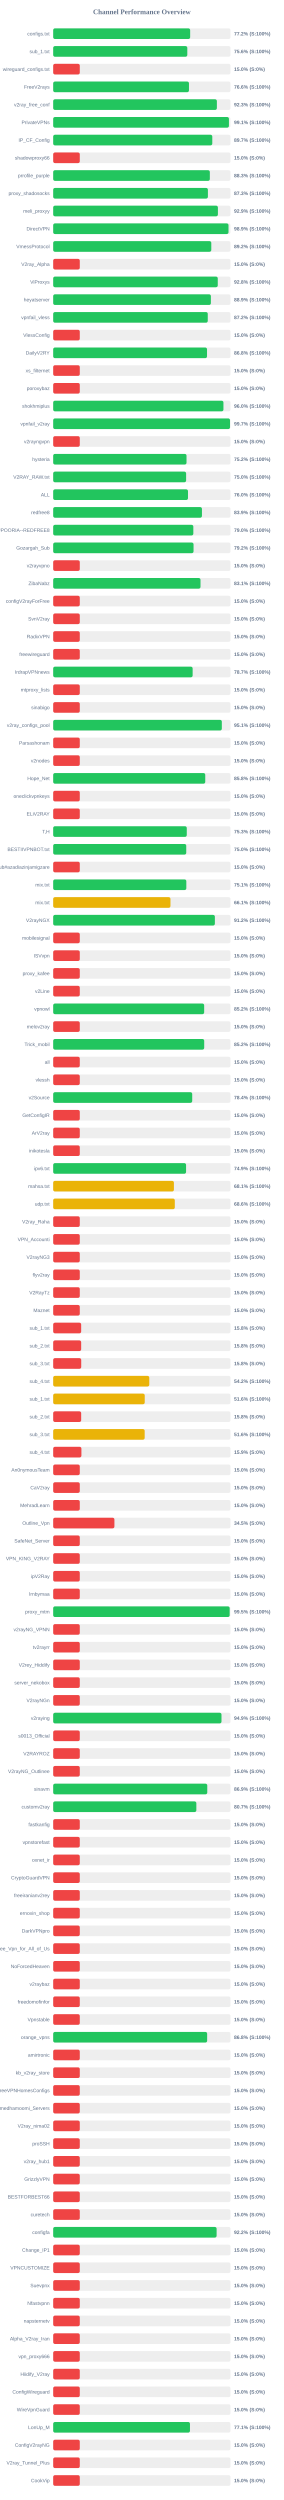
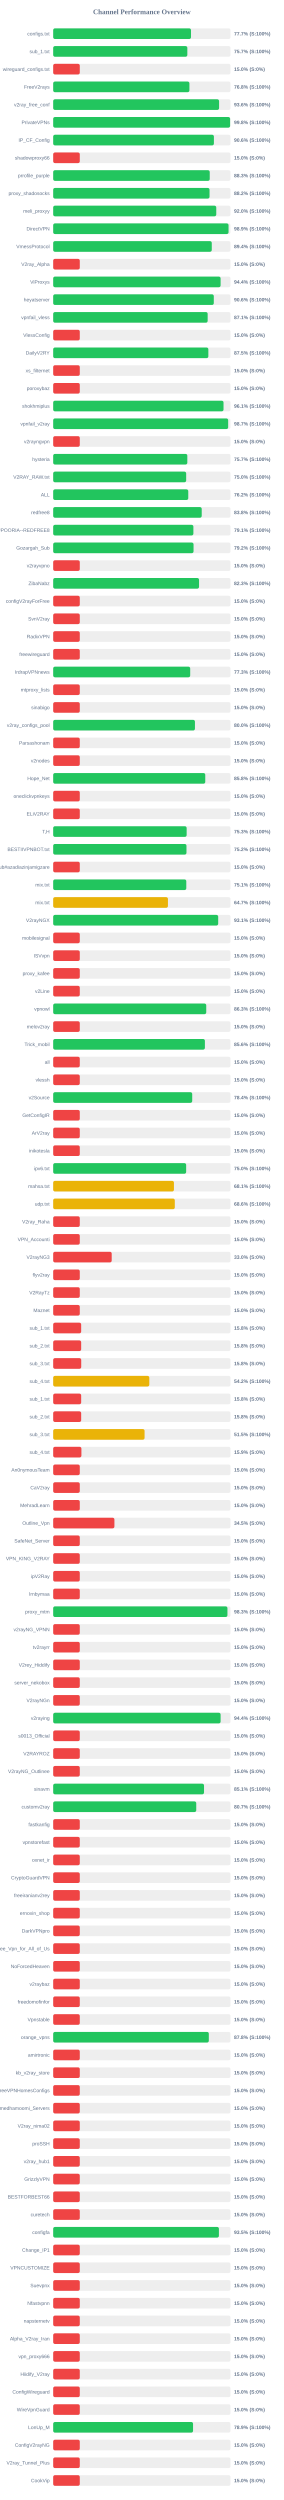
<svg xmlns="http://www.w3.org/2000/svg" width="800" height="7050" version="1.1">
  <style>
        .row { font: 14px Arial; fill: #64748b; }
        .score { font: bold 14px Arial; fill: #64748b; }
    </style>
  <text x="400" y="40" text-anchor="middle" font-size="20px" font-weight="bold" fill="#64748b">Channel Performance Overview</text>
  <rect x="150" y="80" width="500" height="30" fill="#eee" rx="5" />
-   <rect x="150" y="80" width="386.25" height="30" fill="#22c55e" rx="5" />
+   <rect x="150" y="80" width="388.6" height="30" fill="#22c55e" rx="5" />
  <text x="140" y="100" text-anchor="end" class="row">configs.txt</text>
-   <text x="660" y="100" text-anchor="start" class="score">77.2% (S:100%)</text>
+   <text x="660" y="100" text-anchor="start" class="score">77.7% (S:100%)</text>
  <rect x="150" y="130" width="500" height="30" fill="#eee" rx="5" />
-   <rect x="150" y="130" width="378.2" height="30" fill="#22c55e" rx="5" />
+   <rect x="150" y="130" width="378.3" height="30" fill="#22c55e" rx="5" />
  <text x="140" y="150" text-anchor="end" class="row">sub_1.txt</text>
-   <text x="660" y="150" text-anchor="start" class="score">75.6% (S:100%)</text>
+   <text x="660" y="150" text-anchor="start" class="score">75.7% (S:100%)</text>
  <rect x="150" y="180" width="500" height="30" fill="#eee" rx="5" />
  <rect x="150" y="180" width="75.0" height="30" fill="#ef4444" rx="5" />
  <text x="140" y="200" text-anchor="end" class="row">wireguard_configs.txt</text>
  <text x="660" y="200" text-anchor="start" class="score">15.0% (S:0%)</text>
  <rect x="150" y="230" width="500" height="30" fill="#eee" rx="5" />
-   <rect x="150" y="230" width="382.9" height="30" fill="#22c55e" rx="5" />
+   <rect x="150" y="230" width="384.15" height="30" fill="#22c55e" rx="5" />
  <text x="140" y="250" text-anchor="end" class="row">FreeV2rays</text>
-   <text x="660" y="250" text-anchor="start" class="score">76.6% (S:100%)</text>
+   <text x="660" y="250" text-anchor="start" class="score">76.8% (S:100%)</text>
  <rect x="150" y="280" width="500" height="30" fill="#eee" rx="5" />
-   <rect x="150" y="280" width="461.6" height="30" fill="#22c55e" rx="5" />
+   <rect x="150" y="280" width="467.8" height="30" fill="#22c55e" rx="5" />
  <text x="140" y="300" text-anchor="end" class="row">v2ray_free_conf</text>
-   <text x="660" y="300" text-anchor="start" class="score">92.3% (S:100%)</text>
+   <text x="660" y="300" text-anchor="start" class="score">93.6% (S:100%)</text>
  <rect x="150" y="330" width="500" height="30" fill="#eee" rx="5" />
-   <rect x="150" y="330" width="495.6" height="30" fill="#22c55e" rx="5" />
+   <rect x="150" y="330" width="498.9" height="30" fill="#22c55e" rx="5" />
  <text x="140" y="350" text-anchor="end" class="row">PrivateVPNs</text>
-   <text x="660" y="350" text-anchor="start" class="score">99.1% (S:100%)</text>
+   <text x="660" y="350" text-anchor="start" class="score">99.8% (S:100%)</text>
  <rect x="150" y="380" width="500" height="30" fill="#eee" rx="5" />
-   <rect x="150" y="380" width="448.65" height="30" fill="#22c55e" rx="5" />
+   <rect x="150" y="380" width="453.2" height="30" fill="#22c55e" rx="5" />
  <text x="140" y="400" text-anchor="end" class="row">IP_CF_Config</text>
-   <text x="660" y="400" text-anchor="start" class="score">89.7% (S:100%)</text>
+   <text x="660" y="400" text-anchor="start" class="score">90.6% (S:100%)</text>
  <rect x="150" y="430" width="500" height="30" fill="#eee" rx="5" />
  <rect x="150" y="430" width="75.0" height="30" fill="#ef4444" rx="5" />
  <text x="140" y="450" text-anchor="end" class="row">shadowproxy66</text>
  <text x="660" y="450" text-anchor="start" class="score">15.0% (S:0%)</text>
  <rect x="150" y="480" width="500" height="30" fill="#eee" rx="5" />
-   <rect x="150" y="480" width="441.75" height="30" fill="#22c55e" rx="5" />
+   <rect x="150" y="480" width="441.45" height="30" fill="#22c55e" rx="5" />
  <text x="140" y="500" text-anchor="end" class="row">prrofile_purple</text>
  <text x="660" y="500" text-anchor="start" class="score">88.3% (S:100%)</text>
  <rect x="150" y="530" width="500" height="30" fill="#eee" rx="5" />
-   <rect x="150" y="530" width="436.3" height="30" fill="#22c55e" rx="5" />
+   <rect x="150" y="530" width="440.9" height="30" fill="#22c55e" rx="5" />
  <text x="140" y="550" text-anchor="end" class="row">proxy_shadosocks</text>
-   <text x="660" y="550" text-anchor="start" class="score">87.3% (S:100%)</text>
+   <text x="660" y="550" text-anchor="start" class="score">88.2% (S:100%)</text>
  <rect x="150" y="580" width="500" height="30" fill="#eee" rx="5" />
-   <rect x="150" y="580" width="464.5" height="30" fill="#22c55e" rx="5" />
+   <rect x="150" y="580" width="459.85" height="30" fill="#22c55e" rx="5" />
  <text x="140" y="600" text-anchor="end" class="row">meli_proxyy</text>
-   <text x="660" y="600" text-anchor="start" class="score">92.9% (S:100%)</text>
+   <text x="660" y="600" text-anchor="start" class="score">92.0% (S:100%)</text>
  <rect x="150" y="630" width="500" height="30" fill="#eee" rx="5" />
-   <rect x="150" y="630" width="494.4" height="30" fill="#22c55e" rx="5" />
+   <rect x="150" y="630" width="494.5" height="30" fill="#22c55e" rx="5" />
  <text x="140" y="650" text-anchor="end" class="row">DirectVPN</text>
  <text x="660" y="650" text-anchor="start" class="score">98.9% (S:100%)</text>
  <rect x="150" y="680" width="500" height="30" fill="#eee" rx="5" />
-   <rect x="150" y="680" width="445.85" height="30" fill="#22c55e" rx="5" />
+   <rect x="150" y="680" width="447.2" height="30" fill="#22c55e" rx="5" />
  <text x="140" y="700" text-anchor="end" class="row">VmessProtocol</text>
-   <text x="660" y="700" text-anchor="start" class="score">89.2% (S:100%)</text>
+   <text x="660" y="700" text-anchor="start" class="score">89.4% (S:100%)</text>
  <rect x="150" y="730" width="500" height="30" fill="#eee" rx="5" />
  <rect x="150" y="730" width="75.0" height="30" fill="#ef4444" rx="5" />
  <text x="140" y="750" text-anchor="end" class="row">V2ray_Alpha</text>
  <text x="660" y="750" text-anchor="start" class="score">15.0% (S:0%)</text>
  <rect x="150" y="780" width="500" height="30" fill="#eee" rx="5" />
-   <rect x="150" y="780" width="464.1" height="30" fill="#22c55e" rx="5" />
+   <rect x="150" y="780" width="472.1" height="30" fill="#22c55e" rx="5" />
  <text x="140" y="800" text-anchor="end" class="row">ViProxys</text>
-   <text x="660" y="800" text-anchor="start" class="score">92.8% (S:100%)</text>
+   <text x="660" y="800" text-anchor="start" class="score">94.4% (S:100%)</text>
  <rect x="150" y="830" width="500" height="30" fill="#eee" rx="5" />
-   <rect x="150" y="830" width="444.7" height="30" fill="#22c55e" rx="5" />
+   <rect x="150" y="830" width="452.9" height="30" fill="#22c55e" rx="5" />
  <text x="140" y="850" text-anchor="end" class="row">heyatserver</text>
-   <text x="660" y="850" text-anchor="start" class="score">88.9% (S:100%)</text>
+   <text x="660" y="850" text-anchor="start" class="score">90.6% (S:100%)</text>
  <rect x="150" y="880" width="500" height="30" fill="#eee" rx="5" />
-   <rect x="150" y="880" width="435.9" height="30" fill="#22c55e" rx="5" />
+   <rect x="150" y="880" width="435.6" height="30" fill="#22c55e" rx="5" />
  <text x="140" y="900" text-anchor="end" class="row">vpnfail_vless</text>
-   <text x="660" y="900" text-anchor="start" class="score">87.2% (S:100%)</text>
+   <text x="660" y="900" text-anchor="start" class="score">87.1% (S:100%)</text>
  <rect x="150" y="930" width="500" height="30" fill="#eee" rx="5" />
  <rect x="150" y="930" width="75.0" height="30" fill="#ef4444" rx="5" />
  <text x="140" y="950" text-anchor="end" class="row">VlessConfig</text>
  <text x="660" y="950" text-anchor="start" class="score">15.0% (S:0%)</text>
  <rect x="150" y="980" width="500" height="30" fill="#eee" rx="5" />
-   <rect x="150" y="980" width="433.8" height="30" fill="#22c55e" rx="5" />
+   <rect x="150" y="980" width="437.55" height="30" fill="#22c55e" rx="5" />
  <text x="140" y="1000" text-anchor="end" class="row">DailyV2RY</text>
-   <text x="660" y="1000" text-anchor="start" class="score">86.8% (S:100%)</text>
+   <text x="660" y="1000" text-anchor="start" class="score">87.5% (S:100%)</text>
  <rect x="150" y="1030" width="500" height="30" fill="#eee" rx="5" />
  <rect x="150" y="1030" width="75.0" height="30" fill="#ef4444" rx="5" />
  <text x="140" y="1050" text-anchor="end" class="row">xs_filternet</text>
  <text x="660" y="1050" text-anchor="start" class="score">15.0% (S:0%)</text>
  <rect x="150" y="1080" width="500" height="30" fill="#eee" rx="5" />
  <rect x="150" y="1080" width="75.0" height="30" fill="#ef4444" rx="5" />
  <text x="140" y="1100" text-anchor="end" class="row">poroxybaz</text>
  <text x="660" y="1100" text-anchor="start" class="score">15.0% (S:0%)</text>
  <rect x="150" y="1130" width="500" height="30" fill="#eee" rx="5" />
-   <rect x="150" y="1130" width="480.1" height="30" fill="#22c55e" rx="5" />
+   <rect x="150" y="1130" width="480.35" height="30" fill="#22c55e" rx="5" />
  <text x="140" y="1150" text-anchor="end" class="row">shokhmiplus</text>
-   <text x="660" y="1150" text-anchor="start" class="score">96.0% (S:100%)</text>
+   <text x="660" y="1150" text-anchor="start" class="score">96.1% (S:100%)</text>
  <rect x="150" y="1180" width="500" height="30" fill="#eee" rx="5" />
-   <rect x="150" y="1180" width="498.65" height="30" fill="#22c55e" rx="5" />
+   <rect x="150" y="1180" width="493.45" height="30" fill="#22c55e" rx="5" />
  <text x="140" y="1200" text-anchor="end" class="row">vpnfail_v2ray</text>
-   <text x="660" y="1200" text-anchor="start" class="score">99.7% (S:100%)</text>
+   <text x="660" y="1200" text-anchor="start" class="score">98.7% (S:100%)</text>
  <rect x="150" y="1230" width="500" height="30" fill="#eee" rx="5" />
  <rect x="150" y="1230" width="75.0" height="30" fill="#ef4444" rx="5" />
  <text x="140" y="1250" text-anchor="end" class="row">v2rayngvpn</text>
  <text x="660" y="1250" text-anchor="start" class="score">15.0% (S:0%)</text>
  <rect x="150" y="1280" width="500" height="30" fill="#eee" rx="5" />
-   <rect x="150" y="1280" width="376.0" height="30" fill="#22c55e" rx="5" />
+   <rect x="150" y="1280" width="378.25" height="30" fill="#22c55e" rx="5" />
  <text x="140" y="1300" text-anchor="end" class="row">hysteria</text>
-   <text x="660" y="1300" text-anchor="start" class="score">75.2% (S:100%)</text>
+   <text x="660" y="1300" text-anchor="start" class="score">75.7% (S:100%)</text>
  <rect x="150" y="1330" width="500" height="30" fill="#eee" rx="5" />
-   <rect x="150" y="1330" width="374.85" height="30" fill="#22c55e" rx="5" />
+   <rect x="150" y="1330" width="375.0" height="30" fill="#22c55e" rx="5" />
  <text x="140" y="1350" text-anchor="end" class="row">V2RAY_RAW.txt</text>
  <text x="660" y="1350" text-anchor="start" class="score">75.0% (S:100%)</text>
  <rect x="150" y="1380" width="500" height="30" fill="#eee" rx="5" />
-   <rect x="150" y="1380" width="380.15" height="30" fill="#22c55e" rx="5" />
+   <rect x="150" y="1380" width="380.9" height="30" fill="#22c55e" rx="5" />
  <text x="140" y="1400" text-anchor="end" class="row">ALL</text>
-   <text x="660" y="1400" text-anchor="start" class="score">76.0% (S:100%)</text>
+   <text x="660" y="1400" text-anchor="start" class="score">76.2% (S:100%)</text>
  <rect x="150" y="1430" width="500" height="30" fill="#eee" rx="5" />
-   <rect x="150" y="1430" width="419.5" height="30" fill="#22c55e" rx="5" />
+   <rect x="150" y="1430" width="418.85" height="30" fill="#22c55e" rx="5" />
  <text x="140" y="1450" text-anchor="end" class="row">redfree8</text>
-   <text x="660" y="1450" text-anchor="start" class="score">83.9% (S:100%)</text>
+   <text x="660" y="1450" text-anchor="start" class="score">83.8% (S:100%)</text>
  <rect x="150" y="1480" width="500" height="30" fill="#eee" rx="5" />
-   <rect x="150" y="1480" width="395.2" height="30" fill="#22c55e" rx="5" />
+   <rect x="150" y="1480" width="395.35" height="30" fill="#22c55e" rx="5" />
  <text x="140" y="1500" text-anchor="end" class="row">POORIA--REDFREE8.txt#POORIA--REDFREE8</text>
-   <text x="660" y="1500" text-anchor="start" class="score">79.0% (S:100%)</text>
+   <text x="660" y="1500" text-anchor="start" class="score">79.1% (S:100%)</text>
  <rect x="150" y="1530" width="500" height="30" fill="#eee" rx="5" />
  <rect x="150" y="1530" width="395.8" height="30" fill="#22c55e" rx="5" />
  <text x="140" y="1550" text-anchor="end" class="row">Gozargah_Sub</text>
  <text x="660" y="1550" text-anchor="start" class="score">79.2% (S:100%)</text>
  <rect x="150" y="1580" width="500" height="30" fill="#eee" rx="5" />
  <rect x="150" y="1580" width="75.0" height="30" fill="#ef4444" rx="5" />
  <text x="140" y="1600" text-anchor="end" class="row">v2rayvpno</text>
  <text x="660" y="1600" text-anchor="start" class="score">15.0% (S:0%)</text>
  <rect x="150" y="1630" width="500" height="30" fill="#eee" rx="5" />
-   <rect x="150" y="1630" width="415.4" height="30" fill="#22c55e" rx="5" />
+   <rect x="150" y="1630" width="411.3" height="30" fill="#22c55e" rx="5" />
  <text x="140" y="1650" text-anchor="end" class="row">ZibaNabz</text>
-   <text x="660" y="1650" text-anchor="start" class="score">83.1% (S:100%)</text>
+   <text x="660" y="1650" text-anchor="start" class="score">82.3% (S:100%)</text>
  <rect x="150" y="1680" width="500" height="30" fill="#eee" rx="5" />
  <rect x="150" y="1680" width="75.0" height="30" fill="#ef4444" rx="5" />
  <text x="140" y="1700" text-anchor="end" class="row">configV2rayForFree</text>
  <text x="660" y="1700" text-anchor="start" class="score">15.0% (S:0%)</text>
  <rect x="150" y="1730" width="500" height="30" fill="#eee" rx="5" />
  <rect x="150" y="1730" width="75.0" height="30" fill="#ef4444" rx="5" />
  <text x="140" y="1750" text-anchor="end" class="row">SvnV2ray</text>
  <text x="660" y="1750" text-anchor="start" class="score">15.0% (S:0%)</text>
  <rect x="150" y="1780" width="500" height="30" fill="#eee" rx="5" />
  <rect x="150" y="1780" width="75.0" height="30" fill="#ef4444" rx="5" />
  <text x="140" y="1800" text-anchor="end" class="row">RadixVPN</text>
  <text x="660" y="1800" text-anchor="start" class="score">15.0% (S:0%)</text>
  <rect x="150" y="1830" width="500" height="30" fill="#eee" rx="5" />
  <rect x="150" y="1830" width="75.0" height="30" fill="#ef4444" rx="5" />
  <text x="140" y="1850" text-anchor="end" class="row">freewireguard</text>
  <text x="660" y="1850" text-anchor="start" class="score">15.0% (S:0%)</text>
  <rect x="150" y="1880" width="500" height="30" fill="#eee" rx="5" />
-   <rect x="150" y="1880" width="393.25" height="30" fill="#22c55e" rx="5" />
+   <rect x="150" y="1880" width="386.35" height="30" fill="#22c55e" rx="5" />
  <text x="140" y="1900" text-anchor="end" class="row">IrdrapVPNnews</text>
-   <text x="660" y="1900" text-anchor="start" class="score">78.7% (S:100%)</text>
+   <text x="660" y="1900" text-anchor="start" class="score">77.3% (S:100%)</text>
  <rect x="150" y="1930" width="500" height="30" fill="#eee" rx="5" />
  <rect x="150" y="1930" width="75.0" height="30" fill="#ef4444" rx="5" />
  <text x="140" y="1950" text-anchor="end" class="row">mtproxy_lists</text>
  <text x="660" y="1950" text-anchor="start" class="score">15.0% (S:0%)</text>
  <rect x="150" y="1980" width="500" height="30" fill="#eee" rx="5" />
  <rect x="150" y="1980" width="75.0" height="30" fill="#ef4444" rx="5" />
  <text x="140" y="2000" text-anchor="end" class="row">sinabigo</text>
  <text x="660" y="2000" text-anchor="start" class="score">15.0% (S:0%)</text>
  <rect x="150" y="2030" width="500" height="30" fill="#eee" rx="5" />
-   <rect x="150" y="2030" width="475.55" height="30" fill="#22c55e" rx="5" />
+   <rect x="150" y="2030" width="399.75" height="30" fill="#22c55e" rx="5" />
  <text x="140" y="2050" text-anchor="end" class="row">v2ray_configs_pool</text>
-   <text x="660" y="2050" text-anchor="start" class="score">95.1% (S:100%)</text>
+   <text x="660" y="2050" text-anchor="start" class="score">80.0% (S:100%)</text>
  <rect x="150" y="2080" width="500" height="30" fill="#eee" rx="5" />
  <rect x="150" y="2080" width="75.0" height="30" fill="#ef4444" rx="5" />
  <text x="140" y="2100" text-anchor="end" class="row">Parsashonam</text>
  <text x="660" y="2100" text-anchor="start" class="score">15.0% (S:0%)</text>
  <rect x="150" y="2130" width="500" height="30" fill="#eee" rx="5" />
  <rect x="150" y="2130" width="75.0" height="30" fill="#ef4444" rx="5" />
  <text x="140" y="2150" text-anchor="end" class="row">v2nodes</text>
  <text x="660" y="2150" text-anchor="start" class="score">15.0% (S:0%)</text>
  <rect x="150" y="2180" width="500" height="30" fill="#eee" rx="5" />
-   <rect x="150" y="2180" width="428.8" height="30" fill="#22c55e" rx="5" />
+   <rect x="150" y="2180" width="428.85" height="30" fill="#22c55e" rx="5" />
  <text x="140" y="2200" text-anchor="end" class="row">Hope_Net</text>
  <text x="660" y="2200" text-anchor="start" class="score">85.8% (S:100%)</text>
  <rect x="150" y="2230" width="500" height="30" fill="#eee" rx="5" />
  <rect x="150" y="2230" width="75.0" height="30" fill="#ef4444" rx="5" />
  <text x="140" y="2250" text-anchor="end" class="row">oneclickvpnkeys</text>
  <text x="660" y="2250" text-anchor="start" class="score">15.0% (S:0%)</text>
  <rect x="150" y="2280" width="500" height="30" fill="#eee" rx="5" />
  <rect x="150" y="2280" width="75.0" height="30" fill="#ef4444" rx="5" />
  <text x="140" y="2300" text-anchor="end" class="row">ELiV2RAY</text>
  <text x="660" y="2300" text-anchor="start" class="score">15.0% (S:0%)</text>
  <rect x="150" y="2330" width="500" height="30" fill="#eee" rx="5" />
-   <rect x="150" y="2330" width="376.7" height="30" fill="#22c55e" rx="5" />
+   <rect x="150" y="2330" width="376.35" height="30" fill="#22c55e" rx="5" />
  <text x="140" y="2350" text-anchor="end" class="row">T,H</text>
  <text x="660" y="2350" text-anchor="start" class="score">75.3% (S:100%)</text>
  <rect x="150" y="2380" width="500" height="30" fill="#eee" rx="5" />
-   <rect x="150" y="2380" width="375.2" height="30" fill="#22c55e" rx="5" />
+   <rect x="150" y="2380" width="375.85" height="30" fill="#22c55e" rx="5" />
  <text x="140" y="2400" text-anchor="end" class="row">BESTIIVPNBOT.txt</text>
-   <text x="660" y="2400" text-anchor="start" class="score">75.0% (S:100%)</text>
+   <text x="660" y="2400" text-anchor="start" class="score">75.2% (S:100%)</text>
  <rect x="150" y="2430" width="500" height="30" fill="#eee" rx="5" />
  <rect x="150" y="2430" width="75.0" height="30" fill="#ef4444" rx="5" />
  <text x="140" y="2450" text-anchor="end" class="row">Sub#azadiazinjamigzare</text>
  <text x="660" y="2450" text-anchor="start" class="score">15.0% (S:0%)</text>
  <rect x="150" y="2480" width="500" height="30" fill="#eee" rx="5" />
-   <rect x="150" y="2480" width="375.45" height="30" fill="#22c55e" rx="5" />
+   <rect x="150" y="2480" width="375.35" height="30" fill="#22c55e" rx="5" />
  <text x="140" y="2500" text-anchor="end" class="row">mix.txt</text>
  <text x="660" y="2500" text-anchor="start" class="score">75.1% (S:100%)</text>
  <rect x="150" y="2530" width="500" height="30" fill="#eee" rx="5" />
-   <rect x="150" y="2530" width="330.7" height="30" fill="#eab308" rx="5" />
+   <rect x="150" y="2530" width="323.6" height="30" fill="#eab308" rx="5" />
  <text x="140" y="2550" text-anchor="end" class="row">mix.txt</text>
-   <text x="660" y="2550" text-anchor="start" class="score">66.1% (S:100%)</text>
+   <text x="660" y="2550" text-anchor="start" class="score">64.7% (S:100%)</text>
  <rect x="150" y="2580" width="500" height="30" fill="#eee" rx="5" />
-   <rect x="150" y="2580" width="455.95" height="30" fill="#22c55e" rx="5" />
+   <rect x="150" y="2580" width="465.3" height="30" fill="#22c55e" rx="5" />
  <text x="140" y="2600" text-anchor="end" class="row">V2rayNGX</text>
-   <text x="660" y="2600" text-anchor="start" class="score">91.2% (S:100%)</text>
+   <text x="660" y="2600" text-anchor="start" class="score">93.1% (S:100%)</text>
  <rect x="150" y="2630" width="500" height="30" fill="#eee" rx="5" />
  <rect x="150" y="2630" width="75.0" height="30" fill="#ef4444" rx="5" />
  <text x="140" y="2650" text-anchor="end" class="row">mobilesignal</text>
  <text x="660" y="2650" text-anchor="start" class="score">15.0% (S:0%)</text>
  <rect x="150" y="2680" width="500" height="30" fill="#eee" rx="5" />
  <rect x="150" y="2680" width="75.0" height="30" fill="#ef4444" rx="5" />
  <text x="140" y="2700" text-anchor="end" class="row">ISVvpn</text>
  <text x="660" y="2700" text-anchor="start" class="score">15.0% (S:0%)</text>
  <rect x="150" y="2730" width="500" height="30" fill="#eee" rx="5" />
  <rect x="150" y="2730" width="75.0" height="30" fill="#ef4444" rx="5" />
  <text x="140" y="2750" text-anchor="end" class="row">proxy_kafee</text>
  <text x="660" y="2750" text-anchor="start" class="score">15.0% (S:0%)</text>
  <rect x="150" y="2780" width="500" height="30" fill="#eee" rx="5" />
  <rect x="150" y="2780" width="75.0" height="30" fill="#ef4444" rx="5" />
  <text x="140" y="2800" text-anchor="end" class="row">v2Line</text>
  <text x="660" y="2800" text-anchor="start" class="score">15.0% (S:0%)</text>
  <rect x="150" y="2830" width="500" height="30" fill="#eee" rx="5" />
-   <rect x="150" y="2830" width="425.75" height="30" fill="#22c55e" rx="5" />
+   <rect x="150" y="2830" width="431.6" height="30" fill="#22c55e" rx="5" />
  <text x="140" y="2850" text-anchor="end" class="row">vpnowl</text>
-   <text x="660" y="2850" text-anchor="start" class="score">85.2% (S:100%)</text>
+   <text x="660" y="2850" text-anchor="start" class="score">86.3% (S:100%)</text>
  <rect x="150" y="2880" width="500" height="30" fill="#eee" rx="5" />
  <rect x="150" y="2880" width="75.0" height="30" fill="#ef4444" rx="5" />
  <text x="140" y="2900" text-anchor="end" class="row">melov2ray</text>
  <text x="660" y="2900" text-anchor="start" class="score">15.0% (S:0%)</text>
  <rect x="150" y="2930" width="500" height="30" fill="#eee" rx="5" />
-   <rect x="150" y="2930" width="425.85" height="30" fill="#22c55e" rx="5" />
+   <rect x="150" y="2930" width="427.8" height="30" fill="#22c55e" rx="5" />
  <text x="140" y="2950" text-anchor="end" class="row">Trick_mobil</text>
-   <text x="660" y="2950" text-anchor="start" class="score">85.2% (S:100%)</text>
+   <text x="660" y="2950" text-anchor="start" class="score">85.6% (S:100%)</text>
  <rect x="150" y="2980" width="500" height="30" fill="#eee" rx="5" />
  <rect x="150" y="2980" width="75.0" height="30" fill="#ef4444" rx="5" />
  <text x="140" y="3000" text-anchor="end" class="row">all</text>
  <text x="660" y="3000" text-anchor="start" class="score">15.0% (S:0%)</text>
  <rect x="150" y="3030" width="500" height="30" fill="#eee" rx="5" />
  <rect x="150" y="3030" width="75.0" height="30" fill="#ef4444" rx="5" />
  <text x="140" y="3050" text-anchor="end" class="row">vlessh</text>
  <text x="660" y="3050" text-anchor="start" class="score">15.0% (S:0%)</text>
  <rect x="150" y="3080" width="500" height="30" fill="#eee" rx="5" />
  <rect x="150" y="3080" width="392.05" height="30" fill="#22c55e" rx="5" />
  <text x="140" y="3100" text-anchor="end" class="row">v2Source</text>
  <text x="660" y="3100" text-anchor="start" class="score">78.4% (S:100%)</text>
  <rect x="150" y="3130" width="500" height="30" fill="#eee" rx="5" />
  <rect x="150" y="3130" width="75.0" height="30" fill="#ef4444" rx="5" />
  <text x="140" y="3150" text-anchor="end" class="row">GetConfigIR</text>
  <text x="660" y="3150" text-anchor="start" class="score">15.0% (S:0%)</text>
  <rect x="150" y="3180" width="500" height="30" fill="#eee" rx="5" />
  <rect x="150" y="3180" width="75.0" height="30" fill="#ef4444" rx="5" />
  <text x="140" y="3200" text-anchor="end" class="row">ArV2ray</text>
  <text x="660" y="3200" text-anchor="start" class="score">15.0% (S:0%)</text>
  <rect x="150" y="3230" width="500" height="30" fill="#eee" rx="5" />
  <rect x="150" y="3230" width="75.0" height="30" fill="#ef4444" rx="5" />
  <text x="140" y="3250" text-anchor="end" class="row">inikotesla</text>
  <text x="660" y="3250" text-anchor="start" class="score">15.0% (S:0%)</text>
  <rect x="150" y="3280" width="500" height="30" fill="#eee" rx="5" />
-   <rect x="150" y="3280" width="374.7" height="30" fill="#22c55e" rx="5" />
+   <rect x="150" y="3280" width="374.95" height="30" fill="#22c55e" rx="5" />
  <text x="140" y="3300" text-anchor="end" class="row">ipv6.txt</text>
-   <text x="660" y="3300" text-anchor="start" class="score">74.9% (S:100%)</text>
+   <text x="660" y="3300" text-anchor="start" class="score">75.0% (S:100%)</text>
  <rect x="150" y="3330" width="500" height="30" fill="#eee" rx="5" />
-   <rect x="150" y="3330" width="340.4" height="30" fill="#eab308" rx="5" />
+   <rect x="150" y="3330" width="340.5" height="30" fill="#eab308" rx="5" />
  <text x="140" y="3350" text-anchor="end" class="row">mahsa.txt</text>
  <text x="660" y="3350" text-anchor="start" class="score">68.1% (S:100%)</text>
  <rect x="150" y="3380" width="500" height="30" fill="#eee" rx="5" />
  <rect x="150" y="3380" width="342.95" height="30" fill="#eab308" rx="5" />
  <text x="140" y="3400" text-anchor="end" class="row">udp.txt</text>
  <text x="660" y="3400" text-anchor="start" class="score">68.6% (S:100%)</text>
  <rect x="150" y="3430" width="500" height="30" fill="#eee" rx="5" />
  <rect x="150" y="3430" width="75.0" height="30" fill="#ef4444" rx="5" />
  <text x="140" y="3450" text-anchor="end" class="row">V2ray_Raha</text>
  <text x="660" y="3450" text-anchor="start" class="score">15.0% (S:0%)</text>
  <rect x="150" y="3480" width="500" height="30" fill="#eee" rx="5" />
  <rect x="150" y="3480" width="75.0" height="30" fill="#ef4444" rx="5" />
  <text x="140" y="3500" text-anchor="end" class="row">VPN_Accounti</text>
  <text x="660" y="3500" text-anchor="start" class="score">15.0% (S:0%)</text>
  <rect x="150" y="3530" width="500" height="30" fill="#eee" rx="5" />
-   <rect x="150" y="3530" width="75.0" height="30" fill="#ef4444" rx="5" />
+   <rect x="150" y="3530" width="165.0" height="30" fill="#ef4444" rx="5" />
  <text x="140" y="3550" text-anchor="end" class="row">V2rayNG3</text>
-   <text x="660" y="3550" text-anchor="start" class="score">15.0% (S:0%)</text>
+   <text x="660" y="3550" text-anchor="start" class="score">33.0% (S:0%)</text>
  <rect x="150" y="3580" width="500" height="30" fill="#eee" rx="5" />
  <rect x="150" y="3580" width="75.0" height="30" fill="#ef4444" rx="5" />
  <text x="140" y="3600" text-anchor="end" class="row">flyv2ray</text>
  <text x="660" y="3600" text-anchor="start" class="score">15.0% (S:0%)</text>
  <rect x="150" y="3630" width="500" height="30" fill="#eee" rx="5" />
  <rect x="150" y="3630" width="75.0" height="30" fill="#ef4444" rx="5" />
  <text x="140" y="3650" text-anchor="end" class="row">V2RayTz</text>
  <text x="660" y="3650" text-anchor="start" class="score">15.0% (S:0%)</text>
  <rect x="150" y="3680" width="500" height="30" fill="#eee" rx="5" />
  <rect x="150" y="3680" width="75.0" height="30" fill="#ef4444" rx="5" />
  <text x="140" y="3700" text-anchor="end" class="row">Maznet</text>
  <text x="660" y="3700" text-anchor="start" class="score">15.0% (S:0%)</text>
  <rect x="150" y="3730" width="500" height="30" fill="#eee" rx="5" />
  <rect x="150" y="3730" width="78.9" height="30" fill="#ef4444" rx="5" />
  <text x="140" y="3750" text-anchor="end" class="row">sub_1.txt</text>
  <text x="660" y="3750" text-anchor="start" class="score">15.8% (S:0%)</text>
  <rect x="150" y="3780" width="500" height="30" fill="#eee" rx="5" />
  <rect x="150" y="3780" width="78.9" height="30" fill="#ef4444" rx="5" />
  <text x="140" y="3800" text-anchor="end" class="row">sub_2.txt</text>
  <text x="660" y="3800" text-anchor="start" class="score">15.8% (S:0%)</text>
  <rect x="150" y="3830" width="500" height="30" fill="#eee" rx="5" />
  <rect x="150" y="3830" width="79.05" height="30" fill="#ef4444" rx="5" />
  <text x="140" y="3850" text-anchor="end" class="row">sub_3.txt</text>
  <text x="660" y="3850" text-anchor="start" class="score">15.8% (S:0%)</text>
  <rect x="150" y="3880" width="500" height="30" fill="#eee" rx="5" />
-   <rect x="150" y="3880" width="271.0" height="30" fill="#eab308" rx="5" />
+   <rect x="150" y="3880" width="271.05" height="30" fill="#eab308" rx="5" />
  <text x="140" y="3900" text-anchor="end" class="row">sub_4.txt</text>
  <text x="660" y="3900" text-anchor="start" class="score">54.2% (S:100%)</text>
  <rect x="150" y="3930" width="500" height="30" fill="#eee" rx="5" />
-   <rect x="150" y="3930" width="258.15" height="30" fill="#eab308" rx="5" />
+   <rect x="150" y="3930" width="78.9" height="30" fill="#ef4444" rx="5" />
  <text x="140" y="3950" text-anchor="end" class="row">sub_1.txt</text>
-   <text x="660" y="3950" text-anchor="start" class="score">51.6% (S:100%)</text>
+   <text x="660" y="3950" text-anchor="start" class="score">15.8% (S:0%)</text>
  <rect x="150" y="3980" width="500" height="30" fill="#eee" rx="5" />
  <rect x="150" y="3980" width="78.9" height="30" fill="#ef4444" rx="5" />
  <text x="140" y="4000" text-anchor="end" class="row">sub_2.txt</text>
  <text x="660" y="4000" text-anchor="start" class="score">15.8% (S:0%)</text>
  <rect x="150" y="4030" width="500" height="30" fill="#eee" rx="5" />
-   <rect x="150" y="4030" width="258.0" height="30" fill="#eab308" rx="5" />
+   <rect x="150" y="4030" width="257.7" height="30" fill="#eab308" rx="5" />
  <text x="140" y="4050" text-anchor="end" class="row">sub_3.txt</text>
-   <text x="660" y="4050" text-anchor="start" class="score">51.6% (S:100%)</text>
+   <text x="660" y="4050" text-anchor="start" class="score">51.5% (S:100%)</text>
  <rect x="150" y="4080" width="500" height="30" fill="#eee" rx="5" />
  <rect x="150" y="4080" width="79.6" height="30" fill="#ef4444" rx="5" />
  <text x="140" y="4100" text-anchor="end" class="row">sub_4.txt</text>
  <text x="660" y="4100" text-anchor="start" class="score">15.9% (S:0%)</text>
  <rect x="150" y="4130" width="500" height="30" fill="#eee" rx="5" />
  <rect x="150" y="4130" width="75.0" height="30" fill="#ef4444" rx="5" />
  <text x="140" y="4150" text-anchor="end" class="row">An0nymousTeam</text>
  <text x="660" y="4150" text-anchor="start" class="score">15.0% (S:0%)</text>
  <rect x="150" y="4180" width="500" height="30" fill="#eee" rx="5" />
  <rect x="150" y="4180" width="75.0" height="30" fill="#ef4444" rx="5" />
  <text x="140" y="4200" text-anchor="end" class="row">CaV2ray</text>
  <text x="660" y="4200" text-anchor="start" class="score">15.0% (S:0%)</text>
  <rect x="150" y="4230" width="500" height="30" fill="#eee" rx="5" />
  <rect x="150" y="4230" width="75.0" height="30" fill="#ef4444" rx="5" />
  <text x="140" y="4250" text-anchor="end" class="row">MehradLearn</text>
  <text x="660" y="4250" text-anchor="start" class="score">15.0% (S:0%)</text>
  <rect x="150" y="4280" width="500" height="30" fill="#eee" rx="5" />
  <rect x="150" y="4280" width="172.65" height="30" fill="#ef4444" rx="5" />
  <text x="140" y="4300" text-anchor="end" class="row">Outline_Vpn</text>
  <text x="660" y="4300" text-anchor="start" class="score">34.5% (S:0%)</text>
  <rect x="150" y="4330" width="500" height="30" fill="#eee" rx="5" />
  <rect x="150" y="4330" width="75.0" height="30" fill="#ef4444" rx="5" />
  <text x="140" y="4350" text-anchor="end" class="row">SafeNet_Server</text>
  <text x="660" y="4350" text-anchor="start" class="score">15.0% (S:0%)</text>
  <rect x="150" y="4380" width="500" height="30" fill="#eee" rx="5" />
  <rect x="150" y="4380" width="75.0" height="30" fill="#ef4444" rx="5" />
  <text x="140" y="4400" text-anchor="end" class="row">VPN_KING_V2RAY</text>
  <text x="660" y="4400" text-anchor="start" class="score">15.0% (S:0%)</text>
  <rect x="150" y="4430" width="500" height="30" fill="#eee" rx="5" />
  <rect x="150" y="4430" width="75.0" height="30" fill="#ef4444" rx="5" />
  <text x="140" y="4450" text-anchor="end" class="row">ipV2Ray</text>
  <text x="660" y="4450" text-anchor="start" class="score">15.0% (S:0%)</text>
  <rect x="150" y="4480" width="500" height="30" fill="#eee" rx="5" />
  <rect x="150" y="4480" width="75.0" height="30" fill="#ef4444" rx="5" />
  <text x="140" y="4500" text-anchor="end" class="row">lrnbymaa</text>
  <text x="660" y="4500" text-anchor="start" class="score">15.0% (S:0%)</text>
  <rect x="150" y="4530" width="500" height="30" fill="#eee" rx="5" />
-   <rect x="150" y="4530" width="497.65" height="30" fill="#22c55e" rx="5" />
+   <rect x="150" y="4530" width="491.4" height="30" fill="#22c55e" rx="5" />
  <text x="140" y="4550" text-anchor="end" class="row">proxy_mtm</text>
-   <text x="660" y="4550" text-anchor="start" class="score">99.5% (S:100%)</text>
+   <text x="660" y="4550" text-anchor="start" class="score">98.3% (S:100%)</text>
  <rect x="150" y="4580" width="500" height="30" fill="#eee" rx="5" />
  <rect x="150" y="4580" width="75.0" height="30" fill="#ef4444" rx="5" />
  <text x="140" y="4600" text-anchor="end" class="row">v2rayNG_VPNN</text>
  <text x="660" y="4600" text-anchor="start" class="score">15.0% (S:0%)</text>
  <rect x="150" y="4630" width="500" height="30" fill="#eee" rx="5" />
  <rect x="150" y="4630" width="75.0" height="30" fill="#ef4444" rx="5" />
  <text x="140" y="4650" text-anchor="end" class="row">tv2rayrr</text>
  <text x="660" y="4650" text-anchor="start" class="score">15.0% (S:0%)</text>
  <rect x="150" y="4680" width="500" height="30" fill="#eee" rx="5" />
  <rect x="150" y="4680" width="75.0" height="30" fill="#ef4444" rx="5" />
  <text x="140" y="4700" text-anchor="end" class="row">V2rey_Hiddify</text>
  <text x="660" y="4700" text-anchor="start" class="score">15.0% (S:0%)</text>
  <rect x="150" y="4730" width="500" height="30" fill="#eee" rx="5" />
  <rect x="150" y="4730" width="75.0" height="30" fill="#ef4444" rx="5" />
  <text x="140" y="4750" text-anchor="end" class="row">server_nekobox</text>
  <text x="660" y="4750" text-anchor="start" class="score">15.0% (S:0%)</text>
  <rect x="150" y="4780" width="500" height="30" fill="#eee" rx="5" />
  <rect x="150" y="4780" width="75.0" height="30" fill="#ef4444" rx="5" />
  <text x="140" y="4800" text-anchor="end" class="row">V2rayNGn</text>
  <text x="660" y="4800" text-anchor="start" class="score">15.0% (S:0%)</text>
  <rect x="150" y="4830" width="500" height="30" fill="#eee" rx="5" />
-   <rect x="150" y="4830" width="474.6" height="30" fill="#22c55e" rx="5" />
+   <rect x="150" y="4830" width="472.1" height="30" fill="#22c55e" rx="5" />
  <text x="140" y="4850" text-anchor="end" class="row">v2raying</text>
-   <text x="660" y="4850" text-anchor="start" class="score">94.9% (S:100%)</text>
+   <text x="660" y="4850" text-anchor="start" class="score">94.4% (S:100%)</text>
  <rect x="150" y="4880" width="500" height="30" fill="#eee" rx="5" />
  <rect x="150" y="4880" width="75.0" height="30" fill="#ef4444" rx="5" />
  <text x="140" y="4900" text-anchor="end" class="row">s0013_Official</text>
  <text x="660" y="4900" text-anchor="start" class="score">15.0% (S:0%)</text>
  <rect x="150" y="4930" width="500" height="30" fill="#eee" rx="5" />
  <rect x="150" y="4930" width="75.0" height="30" fill="#ef4444" rx="5" />
  <text x="140" y="4950" text-anchor="end" class="row">V2RAYROZ</text>
  <text x="660" y="4950" text-anchor="start" class="score">15.0% (S:0%)</text>
  <rect x="150" y="4980" width="500" height="30" fill="#eee" rx="5" />
  <rect x="150" y="4980" width="75.0" height="30" fill="#ef4444" rx="5" />
  <text x="140" y="5000" text-anchor="end" class="row">V2rayNG_Outlinee</text>
  <text x="660" y="5000" text-anchor="start" class="score">15.0% (S:0%)</text>
  <rect x="150" y="5030" width="500" height="30" fill="#eee" rx="5" />
-   <rect x="150" y="5030" width="434.5" height="30" fill="#22c55e" rx="5" />
+   <rect x="150" y="5030" width="425.35" height="30" fill="#22c55e" rx="5" />
  <text x="140" y="5050" text-anchor="end" class="row">sinavm</text>
-   <text x="660" y="5050" text-anchor="start" class="score">86.9% (S:100%)</text>
+   <text x="660" y="5050" text-anchor="start" class="score">85.1% (S:100%)</text>
  <rect x="150" y="5080" width="500" height="30" fill="#eee" rx="5" />
-   <rect x="150" y="5080" width="403.7" height="30" fill="#22c55e" rx="5" />
+   <rect x="150" y="5080" width="403.4" height="30" fill="#22c55e" rx="5" />
  <text x="140" y="5100" text-anchor="end" class="row">customv2ray</text>
  <text x="660" y="5100" text-anchor="start" class="score">80.7% (S:100%)</text>
  <rect x="150" y="5130" width="500" height="30" fill="#eee" rx="5" />
  <rect x="150" y="5130" width="75.0" height="30" fill="#ef4444" rx="5" />
  <text x="140" y="5150" text-anchor="end" class="row">fastkanfig</text>
  <text x="660" y="5150" text-anchor="start" class="score">15.0% (S:0%)</text>
  <rect x="150" y="5180" width="500" height="30" fill="#eee" rx="5" />
  <rect x="150" y="5180" width="75.0" height="30" fill="#ef4444" rx="5" />
  <text x="140" y="5200" text-anchor="end" class="row">vpnstorefast</text>
  <text x="660" y="5200" text-anchor="start" class="score">15.0% (S:0%)</text>
  <rect x="150" y="5230" width="500" height="30" fill="#eee" rx="5" />
  <rect x="150" y="5230" width="75.0" height="30" fill="#ef4444" rx="5" />
  <text x="140" y="5250" text-anchor="end" class="row">oxnet_ir</text>
  <text x="660" y="5250" text-anchor="start" class="score">15.0% (S:0%)</text>
  <rect x="150" y="5280" width="500" height="30" fill="#eee" rx="5" />
  <rect x="150" y="5280" width="75.0" height="30" fill="#ef4444" rx="5" />
  <text x="140" y="5300" text-anchor="end" class="row">CryptoGuardVPN</text>
  <text x="660" y="5300" text-anchor="start" class="score">15.0% (S:0%)</text>
  <rect x="150" y="5330" width="500" height="30" fill="#eee" rx="5" />
  <rect x="150" y="5330" width="75.0" height="30" fill="#ef4444" rx="5" />
  <text x="140" y="5350" text-anchor="end" class="row">freeiranianv2rey</text>
  <text x="660" y="5350" text-anchor="start" class="score">15.0% (S:0%)</text>
  <rect x="150" y="5380" width="500" height="30" fill="#eee" rx="5" />
  <rect x="150" y="5380" width="75.0" height="30" fill="#ef4444" rx="5" />
  <text x="140" y="5400" text-anchor="end" class="row">ernoxin_shop</text>
  <text x="660" y="5400" text-anchor="start" class="score">15.0% (S:0%)</text>
  <rect x="150" y="5430" width="500" height="30" fill="#eee" rx="5" />
  <rect x="150" y="5430" width="75.0" height="30" fill="#ef4444" rx="5" />
  <text x="140" y="5450" text-anchor="end" class="row">DarkVPNpro</text>
  <text x="660" y="5450" text-anchor="start" class="score">15.0% (S:0%)</text>
  <rect x="150" y="5480" width="500" height="30" fill="#eee" rx="5" />
  <rect x="150" y="5480" width="75.0" height="30" fill="#ef4444" rx="5" />
  <text x="140" y="5500" text-anchor="end" class="row">Free_Vpn_for_All_of_Us</text>
  <text x="660" y="5500" text-anchor="start" class="score">15.0% (S:0%)</text>
  <rect x="150" y="5530" width="500" height="30" fill="#eee" rx="5" />
  <rect x="150" y="5530" width="75.0" height="30" fill="#ef4444" rx="5" />
  <text x="140" y="5550" text-anchor="end" class="row">NoForcedHeaven</text>
  <text x="660" y="5550" text-anchor="start" class="score">15.0% (S:0%)</text>
  <rect x="150" y="5580" width="500" height="30" fill="#eee" rx="5" />
  <rect x="150" y="5580" width="75.0" height="30" fill="#ef4444" rx="5" />
  <text x="140" y="5600" text-anchor="end" class="row">v2raybaz</text>
  <text x="660" y="5600" text-anchor="start" class="score">15.0% (S:0%)</text>
  <rect x="150" y="5630" width="500" height="30" fill="#eee" rx="5" />
  <rect x="150" y="5630" width="75.0" height="30" fill="#ef4444" rx="5" />
  <text x="140" y="5650" text-anchor="end" class="row">freedomofinfor</text>
  <text x="660" y="5650" text-anchor="start" class="score">15.0% (S:0%)</text>
  <rect x="150" y="5680" width="500" height="30" fill="#eee" rx="5" />
  <rect x="150" y="5680" width="75.0" height="30" fill="#ef4444" rx="5" />
  <text x="140" y="5700" text-anchor="end" class="row">Vpnstable</text>
  <text x="660" y="5700" text-anchor="start" class="score">15.0% (S:0%)</text>
  <rect x="150" y="5730" width="500" height="30" fill="#eee" rx="5" />
-   <rect x="150" y="5730" width="434.15" height="30" fill="#22c55e" rx="5" />
+   <rect x="150" y="5730" width="438.85" height="30" fill="#22c55e" rx="5" />
  <text x="140" y="5750" text-anchor="end" class="row">orange_vpns</text>
-   <text x="660" y="5750" text-anchor="start" class="score">86.8% (S:100%)</text>
+   <text x="660" y="5750" text-anchor="start" class="score">87.8% (S:100%)</text>
  <rect x="150" y="5780" width="500" height="30" fill="#eee" rx="5" />
  <rect x="150" y="5780" width="75.0" height="30" fill="#ef4444" rx="5" />
  <text x="140" y="5800" text-anchor="end" class="row">amirtronic</text>
  <text x="660" y="5800" text-anchor="start" class="score">15.0% (S:0%)</text>
  <rect x="150" y="5830" width="500" height="30" fill="#eee" rx="5" />
  <rect x="150" y="5830" width="75.0" height="30" fill="#ef4444" rx="5" />
  <text x="140" y="5850" text-anchor="end" class="row">kb_v2ray_store</text>
  <text x="660" y="5850" text-anchor="start" class="score">15.0% (S:0%)</text>
  <rect x="150" y="5880" width="500" height="30" fill="#eee" rx="5" />
  <rect x="150" y="5880" width="75.0" height="30" fill="#ef4444" rx="5" />
  <text x="140" y="5900" text-anchor="end" class="row">FreeVPNHomesConfigs</text>
  <text x="660" y="5900" text-anchor="start" class="score">15.0% (S:0%)</text>
  <rect x="150" y="5930" width="500" height="30" fill="#eee" rx="5" />
  <rect x="150" y="5930" width="75.0" height="30" fill="#ef4444" rx="5" />
  <text x="140" y="5950" text-anchor="end" class="row">Ahmedhamoomi_Servers</text>
  <text x="660" y="5950" text-anchor="start" class="score">15.0% (S:0%)</text>
  <rect x="150" y="5980" width="500" height="30" fill="#eee" rx="5" />
  <rect x="150" y="5980" width="75.0" height="30" fill="#ef4444" rx="5" />
  <text x="140" y="6000" text-anchor="end" class="row">V2ray_nima02</text>
  <text x="660" y="6000" text-anchor="start" class="score">15.0% (S:0%)</text>
  <rect x="150" y="6030" width="500" height="30" fill="#eee" rx="5" />
  <rect x="150" y="6030" width="75.0" height="30" fill="#ef4444" rx="5" />
  <text x="140" y="6050" text-anchor="end" class="row">proSSH</text>
  <text x="660" y="6050" text-anchor="start" class="score">15.0% (S:0%)</text>
  <rect x="150" y="6080" width="500" height="30" fill="#eee" rx="5" />
  <rect x="150" y="6080" width="75.0" height="30" fill="#ef4444" rx="5" />
  <text x="140" y="6100" text-anchor="end" class="row">v2ray_hub1</text>
  <text x="660" y="6100" text-anchor="start" class="score">15.0% (S:0%)</text>
  <rect x="150" y="6130" width="500" height="30" fill="#eee" rx="5" />
  <rect x="150" y="6130" width="75.0" height="30" fill="#ef4444" rx="5" />
  <text x="140" y="6150" text-anchor="end" class="row">GrizzlyVPN</text>
  <text x="660" y="6150" text-anchor="start" class="score">15.0% (S:0%)</text>
  <rect x="150" y="6180" width="500" height="30" fill="#eee" rx="5" />
  <rect x="150" y="6180" width="75.0" height="30" fill="#ef4444" rx="5" />
  <text x="140" y="6200" text-anchor="end" class="row">BESTFORBEST66</text>
  <text x="660" y="6200" text-anchor="start" class="score">15.0% (S:0%)</text>
  <rect x="150" y="6230" width="500" height="30" fill="#eee" rx="5" />
  <rect x="150" y="6230" width="75.0" height="30" fill="#ef4444" rx="5" />
  <text x="140" y="6250" text-anchor="end" class="row">curetech</text>
  <text x="660" y="6250" text-anchor="start" class="score">15.0% (S:0%)</text>
  <rect x="150" y="6280" width="500" height="30" fill="#eee" rx="5" />
-   <rect x="150" y="6280" width="460.85" height="30" fill="#22c55e" rx="5" />
+   <rect x="150" y="6280" width="467.35" height="30" fill="#22c55e" rx="5" />
  <text x="140" y="6300" text-anchor="end" class="row">configfa</text>
-   <text x="660" y="6300" text-anchor="start" class="score">92.2% (S:100%)</text>
+   <text x="660" y="6300" text-anchor="start" class="score">93.5% (S:100%)</text>
  <rect x="150" y="6330" width="500" height="30" fill="#eee" rx="5" />
  <rect x="150" y="6330" width="75.0" height="30" fill="#ef4444" rx="5" />
  <text x="140" y="6350" text-anchor="end" class="row">Change_IP1</text>
  <text x="660" y="6350" text-anchor="start" class="score">15.0% (S:0%)</text>
  <rect x="150" y="6380" width="500" height="30" fill="#eee" rx="5" />
  <rect x="150" y="6380" width="75.0" height="30" fill="#ef4444" rx="5" />
  <text x="140" y="6400" text-anchor="end" class="row">VPNCUSTOMIZE</text>
  <text x="660" y="6400" text-anchor="start" class="score">15.0% (S:0%)</text>
  <rect x="150" y="6430" width="500" height="30" fill="#eee" rx="5" />
  <rect x="150" y="6430" width="75.0" height="30" fill="#ef4444" rx="5" />
  <text x="140" y="6450" text-anchor="end" class="row">Suevpnx</text>
  <text x="660" y="6450" text-anchor="start" class="score">15.0% (S:0%)</text>
  <rect x="150" y="6480" width="500" height="30" fill="#eee" rx="5" />
  <rect x="150" y="6480" width="75.0" height="30" fill="#ef4444" rx="5" />
  <text x="140" y="6500" text-anchor="end" class="row">Nfastvpnn</text>
  <text x="660" y="6500" text-anchor="start" class="score">15.0% (S:0%)</text>
  <rect x="150" y="6530" width="500" height="30" fill="#eee" rx="5" />
  <rect x="150" y="6530" width="75.0" height="30" fill="#ef4444" rx="5" />
  <text x="140" y="6550" text-anchor="end" class="row">napsternetv</text>
  <text x="660" y="6550" text-anchor="start" class="score">15.0% (S:0%)</text>
  <rect x="150" y="6580" width="500" height="30" fill="#eee" rx="5" />
  <rect x="150" y="6580" width="75.0" height="30" fill="#ef4444" rx="5" />
  <text x="140" y="6600" text-anchor="end" class="row">Alpha_V2ray_Iran</text>
  <text x="660" y="6600" text-anchor="start" class="score">15.0% (S:0%)</text>
  <rect x="150" y="6630" width="500" height="30" fill="#eee" rx="5" />
  <rect x="150" y="6630" width="75.0" height="30" fill="#ef4444" rx="5" />
  <text x="140" y="6650" text-anchor="end" class="row">vpn_proxy666</text>
  <text x="660" y="6650" text-anchor="start" class="score">15.0% (S:0%)</text>
  <rect x="150" y="6680" width="500" height="30" fill="#eee" rx="5" />
  <rect x="150" y="6680" width="75.0" height="30" fill="#ef4444" rx="5" />
  <text x="140" y="6700" text-anchor="end" class="row">Hiidify_V2ray</text>
  <text x="660" y="6700" text-anchor="start" class="score">15.0% (S:0%)</text>
  <rect x="150" y="6730" width="500" height="30" fill="#eee" rx="5" />
  <rect x="150" y="6730" width="75.0" height="30" fill="#ef4444" rx="5" />
  <text x="140" y="6750" text-anchor="end" class="row">ConfigWireguard</text>
  <text x="660" y="6750" text-anchor="start" class="score">15.0% (S:0%)</text>
  <rect x="150" y="6780" width="500" height="30" fill="#eee" rx="5" />
  <rect x="150" y="6780" width="75.0" height="30" fill="#ef4444" rx="5" />
  <text x="140" y="6800" text-anchor="end" class="row">WireVpnGuard</text>
  <text x="660" y="6800" text-anchor="start" class="score">15.0% (S:0%)</text>
  <rect x="150" y="6830" width="500" height="30" fill="#eee" rx="5" />
-   <rect x="150" y="6830" width="385.7" height="30" fill="#22c55e" rx="5" />
+   <rect x="150" y="6830" width="394.4" height="30" fill="#22c55e" rx="5" />
  <text x="140" y="6850" text-anchor="end" class="row">LonUp_M</text>
-   <text x="660" y="6850" text-anchor="start" class="score">77.1% (S:100%)</text>
+   <text x="660" y="6850" text-anchor="start" class="score">78.9% (S:100%)</text>
  <rect x="150" y="6880" width="500" height="30" fill="#eee" rx="5" />
  <rect x="150" y="6880" width="75.0" height="30" fill="#ef4444" rx="5" />
  <text x="140" y="6900" text-anchor="end" class="row">ConfigV2rayNG</text>
  <text x="660" y="6900" text-anchor="start" class="score">15.0% (S:0%)</text>
  <rect x="150" y="6930" width="500" height="30" fill="#eee" rx="5" />
  <rect x="150" y="6930" width="75.0" height="30" fill="#ef4444" rx="5" />
  <text x="140" y="6950" text-anchor="end" class="row">V2ray_Tunnel_Plus</text>
  <text x="660" y="6950" text-anchor="start" class="score">15.0% (S:0%)</text>
  <rect x="150" y="6980" width="500" height="30" fill="#eee" rx="5" />
  <rect x="150" y="6980" width="75.0" height="30" fill="#ef4444" rx="5" />
  <text x="140" y="7000" text-anchor="end" class="row">CookVip</text>
  <text x="660" y="7000" text-anchor="start" class="score">15.0% (S:0%)</text>
</svg>
